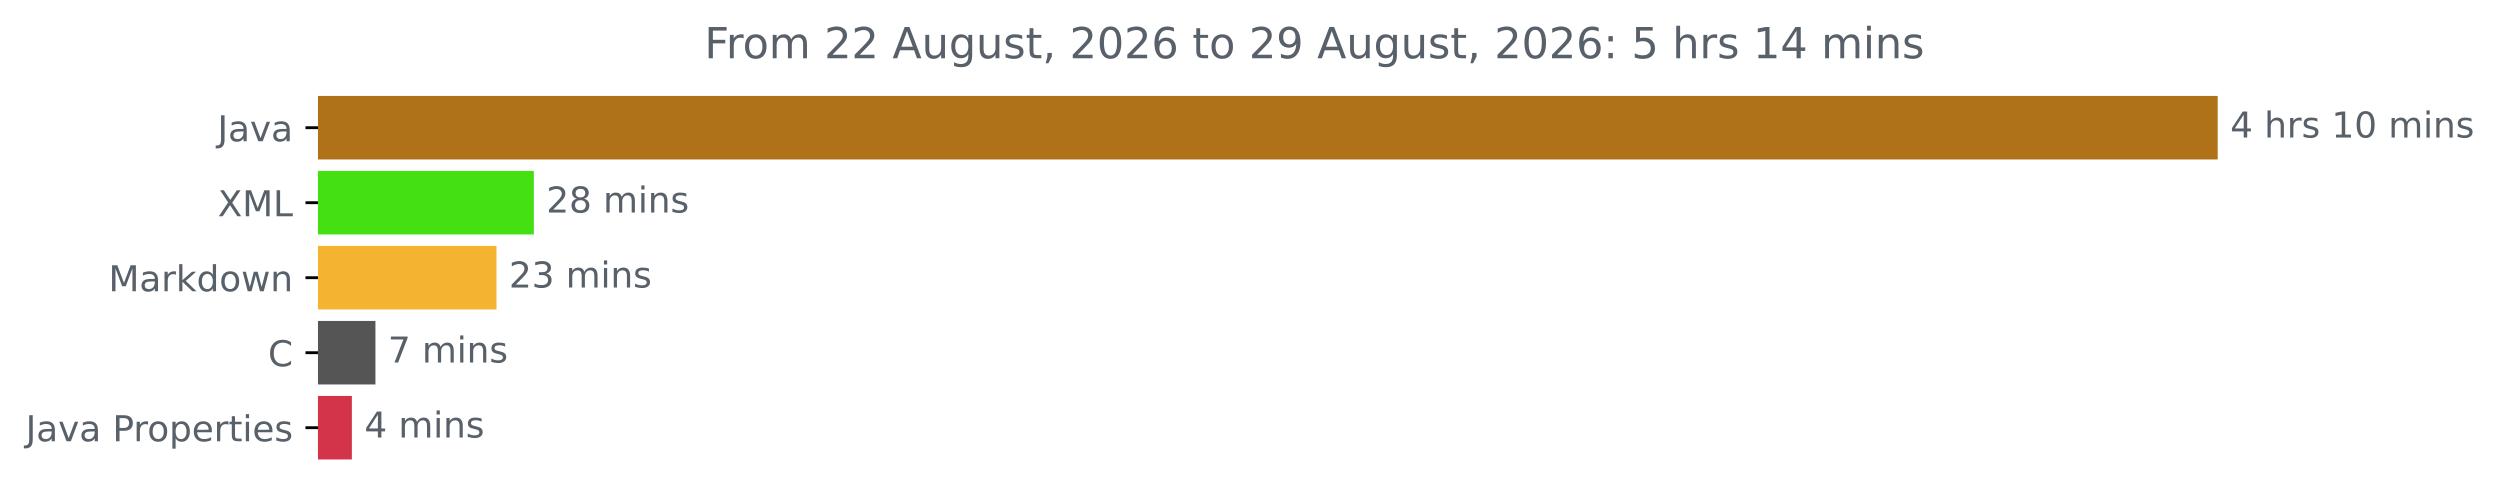
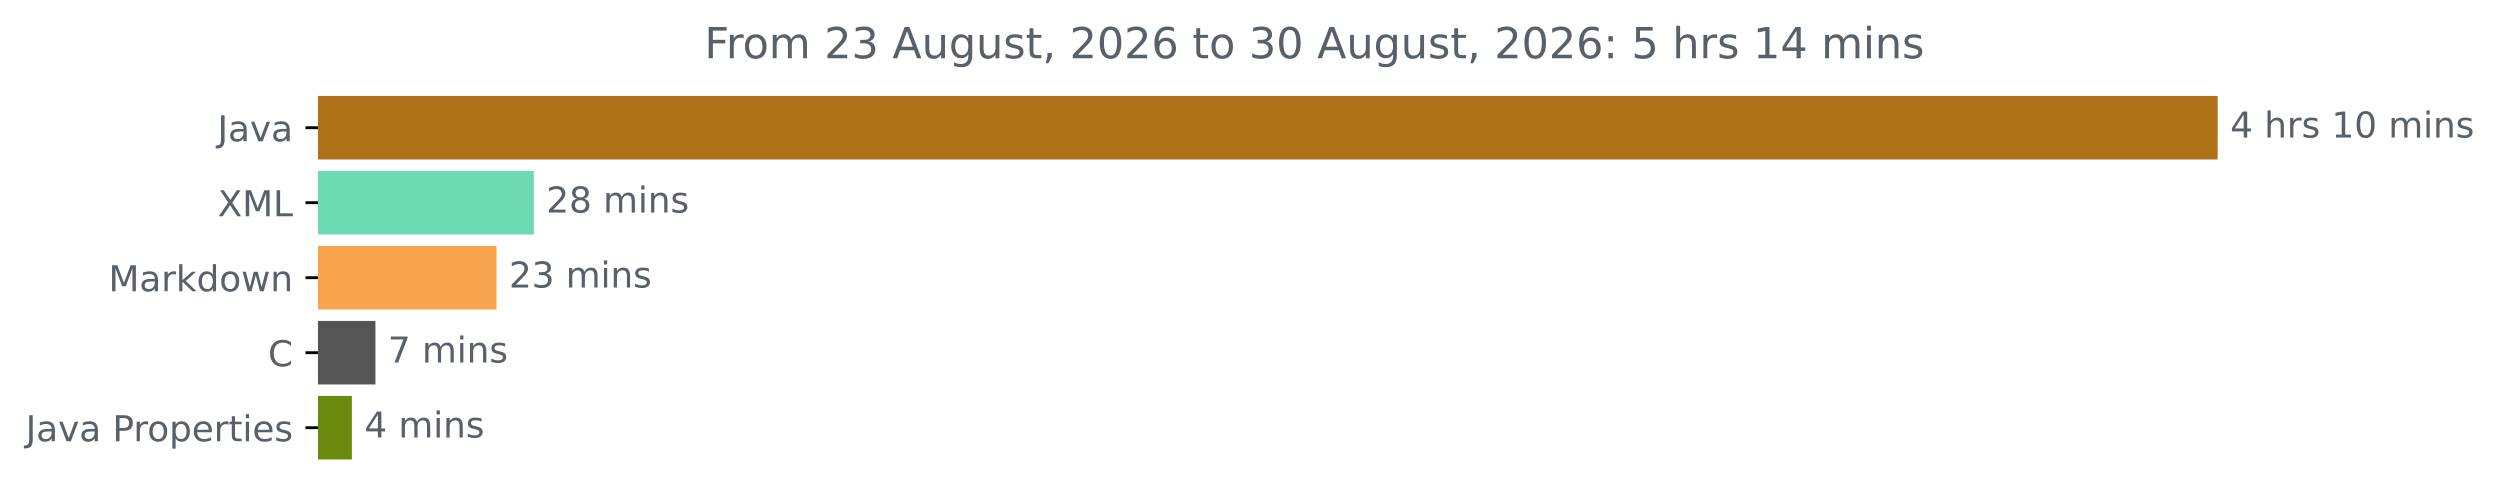
<svg xmlns="http://www.w3.org/2000/svg" xmlns:xlink="http://www.w3.org/1999/xlink" width="700.01pt" height="140.398pt" viewBox="0 0 700.01 140.398" version="1.1">
  <defs>
    <style type="text/css">*{stroke-linejoin: round; stroke-linecap: butt}</style>
  </defs>
  <g id="figure_1">
    <g id="patch_1">
      <path d="M 0 140.398  L 700.01 140.398  L 700.01 0  L 0 0  L 0 140.398  z " style="fill: none" />
    </g>
    <g id="axes_1">
      <g id="patch_2">
-         <path d="M 89.036 27.358  L 620.465 27.358  L 620.465 44.158  L 89.036 44.158  z " clip-path="url(#p8f96553eaf)" style="fill: #b07219; stroke: #b07219; stroke-linejoin: miter" />
+         <path d="M 89.036 27.358  L 620.465 27.358  L 620.465 44.158  L 89.036 44.158  z " clip-path="url(#p777659c313)" style="fill: #b07219; stroke: #b07219; stroke-linejoin: miter" />
      </g>
      <g id="patch_3">
-         <path d="M 89.036 48.358  L 148.979 48.358  L 148.979 65.158  L 89.036 65.158  z " clip-path="url(#p8f96553eaf)" style="fill: #45e012; stroke: #45e012; stroke-linejoin: miter" />
+         <path d="M 89.036 48.358  L 148.979 48.358  L 148.979 65.158  L 89.036 65.158  z " clip-path="url(#p777659c313)" style="fill: #6ddab3; stroke: #6ddab3; stroke-linejoin: miter" />
      </g>
      <g id="patch_4">
-         <path d="M 89.036 69.358  L 138.522 69.358  L 138.522 86.158  L 89.036 86.158  z " clip-path="url(#p8f96553eaf)" style="fill: #f5b430; stroke: #f5b430; stroke-linejoin: miter" />
+         <path d="M 89.036 69.358  L 138.522 69.358  L 138.522 86.158  L 89.036 86.158  z " clip-path="url(#p777659c313)" style="fill: #f8a44e; stroke: #f8a44e; stroke-linejoin: miter" />
      </g>
      <g id="patch_5">
-         <path d="M 89.036 90.358  L 104.621 90.358  L 104.621 107.158  L 89.036 107.158  z " clip-path="url(#p8f96553eaf)" style="fill: #555555; stroke: #555555; stroke-linejoin: miter" />
+         <path d="M 89.036 90.358  L 104.621 90.358  L 104.621 107.158  L 89.036 107.158  z " clip-path="url(#p777659c313)" style="fill: #555555; stroke: #555555; stroke-linejoin: miter" />
      </g>
      <g id="patch_6">
-         <path d="M 89.036 111.358  L 98.027 111.358  L 98.027 128.158  L 89.036 128.158  z " clip-path="url(#p8f96553eaf)" style="fill: #d4344a; stroke: #d4344a; stroke-linejoin: miter" />
+         <path d="M 89.036 111.358  L 98.027 111.358  L 98.027 128.158  L 89.036 128.158  z " clip-path="url(#p777659c313)" style="fill: #6b890d; stroke: #6b890d; stroke-linejoin: miter" />
      </g>
      <g id="matplotlib.axis_1" />
      <g id="matplotlib.axis_2">
        <g id="ytick_1">
          <g id="line2d_1">
            <defs>
-               <path id="m30ef8909eb" d="M 0 0  L -3.5 0  " style="stroke: #000000; stroke-width: 0.8" />
+               <path id="mc80f97793b" d="M 0 0  L -3.5 0  " style="stroke: #000000; stroke-width: 0.8" />
            </defs>
            <g>
-               <use xlink:href="#m30ef8909eb" x="89.036" y="35.758" style="stroke: #000000; stroke-width: 0.8" />
+               <use xlink:href="#mc80f97793b" x="89.036" y="35.758" style="stroke: #000000; stroke-width: 0.8" />
            </g>
          </g>
          <g id="text_1">
            <g style="fill: #586069" transform="translate(60.91094 39.55734) scale(0.1 -0.1)">
              <defs>
                <path id="DejaVuSans-4a" d="M 628 4666  L 1259 4666  L 1259 325  Q 1259 -519 939 -900  Q 619 -1281 -91 -1281  L -331 -1281  L -331 -750  L -134 -750  Q 284 -750 456 -515  Q 628 -281 628 325  L 628 4666  z " transform="scale(0.015625)" />
                <path id="DejaVuSans-61" d="M 2194 1759  Q 1497 1759 1228 1600  Q 959 1441 959 1056  Q 959 750 1161 570  Q 1363 391 1709 391  Q 2188 391 2477 730  Q 2766 1069 2766 1631  L 2766 1759  L 2194 1759  z M 3341 1997  L 3341 0  L 2766 0  L 2766 531  Q 2569 213 2275 61  Q 1981 -91 1556 -91  Q 1019 -91 701 211  Q 384 513 384 1019  Q 384 1609 779 1909  Q 1175 2209 1959 2209  L 2766 2209  L 2766 2266  Q 2766 2663 2505 2880  Q 2244 3097 1772 3097  Q 1472 3097 1187 3025  Q 903 2953 641 2809  L 641 3341  Q 956 3463 1253 3523  Q 1550 3584 1831 3584  Q 2591 3584 2966 3190  Q 3341 2797 3341 1997  z " transform="scale(0.015625)" />
                <path id="DejaVuSans-76" d="M 191 3500  L 800 3500  L 1894 563  L 2988 3500  L 3597 3500  L 2284 0  L 1503 0  L 191 3500  z " transform="scale(0.015625)" />
              </defs>
              <use xlink:href="#DejaVuSans-4a" />
              <use xlink:href="#DejaVuSans-61" x="29.492" />
              <use xlink:href="#DejaVuSans-76" x="90.771" />
              <use xlink:href="#DejaVuSans-61" x="149.951" />
            </g>
          </g>
        </g>
        <g id="ytick_2">
          <g id="line2d_2">
            <g>
-               <use xlink:href="#m30ef8909eb" x="89.036" y="56.758" style="stroke: #000000; stroke-width: 0.8" />
+               <use xlink:href="#mc80f97793b" x="89.036" y="56.758" style="stroke: #000000; stroke-width: 0.8" />
            </g>
          </g>
          <g id="text_2">
            <g style="fill: #586069" transform="translate(60.98594 60.55734) scale(0.1 -0.1)">
              <defs>
                <path id="DejaVuSans-58" d="M 403 4666  L 1081 4666  L 2241 2931  L 3406 4666  L 4084 4666  L 2584 2425  L 4184 0  L 3506 0  L 2194 1984  L 872 0  L 191 0  L 1856 2491  L 403 4666  z " transform="scale(0.015625)" />
                <path id="DejaVuSans-4d" d="M 628 4666  L 1569 4666  L 2759 1491  L 3956 4666  L 4897 4666  L 4897 0  L 4281 0  L 4281 4097  L 3078 897  L 2444 897  L 1241 4097  L 1241 0  L 628 0  L 628 4666  z " transform="scale(0.015625)" />
                <path id="DejaVuSans-4c" d="M 628 4666  L 1259 4666  L 1259 531  L 3531 531  L 3531 0  L 628 0  L 628 4666  z " transform="scale(0.015625)" />
              </defs>
              <use xlink:href="#DejaVuSans-58" />
              <use xlink:href="#DejaVuSans-4d" x="68.506" />
              <use xlink:href="#DejaVuSans-4c" x="154.785" />
            </g>
          </g>
        </g>
        <g id="ytick_3">
          <g id="line2d_3">
            <g>
-               <use xlink:href="#m30ef8909eb" x="89.036" y="77.758" style="stroke: #000000; stroke-width: 0.8" />
+               <use xlink:href="#mc80f97793b" x="89.036" y="77.758" style="stroke: #000000; stroke-width: 0.8" />
            </g>
          </g>
          <g id="text_3">
            <g style="fill: #586069" transform="translate(30.39531 81.55734) scale(0.1 -0.1)">
              <defs>
                <path id="DejaVuSans-72" d="M 2631 2963  Q 2534 3019 2420 3045  Q 2306 3072 2169 3072  Q 1681 3072 1420 2755  Q 1159 2438 1159 1844  L 1159 0  L 581 0  L 581 3500  L 1159 3500  L 1159 2956  Q 1341 3275 1631 3429  Q 1922 3584 2338 3584  Q 2397 3584 2469 3576  Q 2541 3569 2628 3553  L 2631 2963  z " transform="scale(0.015625)" />
                <path id="DejaVuSans-6b" d="M 581 4863  L 1159 4863  L 1159 1991  L 2875 3500  L 3609 3500  L 1753 1863  L 3688 0  L 2938 0  L 1159 1709  L 1159 0  L 581 0  L 581 4863  z " transform="scale(0.015625)" />
                <path id="DejaVuSans-64" d="M 2906 2969  L 2906 4863  L 3481 4863  L 3481 0  L 2906 0  L 2906 525  Q 2725 213 2448 61  Q 2172 -91 1784 -91  Q 1150 -91 751 415  Q 353 922 353 1747  Q 353 2572 751 3078  Q 1150 3584 1784 3584  Q 2172 3584 2448 3432  Q 2725 3281 2906 2969  z M 947 1747  Q 947 1113 1208 752  Q 1469 391 1925 391  Q 2381 391 2643 752  Q 2906 1113 2906 1747  Q 2906 2381 2643 2742  Q 2381 3103 1925 3103  Q 1469 3103 1208 2742  Q 947 2381 947 1747  z " transform="scale(0.015625)" />
                <path id="DejaVuSans-6f" d="M 1959 3097  Q 1497 3097 1228 2736  Q 959 2375 959 1747  Q 959 1119 1226 758  Q 1494 397 1959 397  Q 2419 397 2687 759  Q 2956 1122 2956 1747  Q 2956 2369 2687 2733  Q 2419 3097 1959 3097  z M 1959 3584  Q 2709 3584 3137 3096  Q 3566 2609 3566 1747  Q 3566 888 3137 398  Q 2709 -91 1959 -91  Q 1206 -91 779 398  Q 353 888 353 1747  Q 353 2609 779 3096  Q 1206 3584 1959 3584  z " transform="scale(0.015625)" />
                <path id="DejaVuSans-77" d="M 269 3500  L 844 3500  L 1563 769  L 2278 3500  L 2956 3500  L 3675 769  L 4391 3500  L 4966 3500  L 4050 0  L 3372 0  L 2619 2869  L 1863 0  L 1184 0  L 269 3500  z " transform="scale(0.015625)" />
                <path id="DejaVuSans-6e" d="M 3513 2113  L 3513 0  L 2938 0  L 2938 2094  Q 2938 2591 2744 2837  Q 2550 3084 2163 3084  Q 1697 3084 1428 2787  Q 1159 2491 1159 1978  L 1159 0  L 581 0  L 581 3500  L 1159 3500  L 1159 2956  Q 1366 3272 1645 3428  Q 1925 3584 2291 3584  Q 2894 3584 3203 3211  Q 3513 2838 3513 2113  z " transform="scale(0.015625)" />
              </defs>
              <use xlink:href="#DejaVuSans-4d" />
              <use xlink:href="#DejaVuSans-61" x="86.279" />
              <use xlink:href="#DejaVuSans-72" x="147.559" />
              <use xlink:href="#DejaVuSans-6b" x="188.672" />
              <use xlink:href="#DejaVuSans-64" x="246.582" />
              <use xlink:href="#DejaVuSans-6f" x="310.059" />
              <use xlink:href="#DejaVuSans-77" x="371.24" />
              <use xlink:href="#DejaVuSans-6e" x="453.027" />
            </g>
          </g>
        </g>
        <g id="ytick_4">
          <g id="line2d_4">
            <g>
-               <use xlink:href="#m30ef8909eb" x="89.036" y="98.758" style="stroke: #000000; stroke-width: 0.8" />
+               <use xlink:href="#mc80f97793b" x="89.036" y="98.758" style="stroke: #000000; stroke-width: 0.8" />
            </g>
          </g>
          <g id="text_4">
            <g style="fill: #586069" transform="translate(75.05312 102.5573) scale(0.1 -0.1)">
              <defs>
                <path id="DejaVuSans-43" d="M 4122 4306  L 4122 3641  Q 3803 3938 3442 4084  Q 3081 4231 2675 4231  Q 1875 4231 1450 3742  Q 1025 3253 1025 2328  Q 1025 1406 1450 917  Q 1875 428 2675 428  Q 3081 428 3442 575  Q 3803 722 4122 1019  L 4122 359  Q 3791 134 3420 21  Q 3050 -91 2638 -91  Q 1578 -91 968 557  Q 359 1206 359 2328  Q 359 3453 968 4101  Q 1578 4750 2638 4750  Q 3056 4750 3426 4639  Q 3797 4528 4122 4306  z " transform="scale(0.015625)" />
              </defs>
              <use xlink:href="#DejaVuSans-43" />
            </g>
          </g>
        </g>
        <g id="ytick_5">
          <g id="line2d_5">
            <g>
-               <use xlink:href="#m30ef8909eb" x="89.036" y="119.758" style="stroke: #000000; stroke-width: 0.8" />
+               <use xlink:href="#mc80f97793b" x="89.036" y="119.758" style="stroke: #000000; stroke-width: 0.8" />
            </g>
          </g>
          <g id="text_5">
            <g style="fill: #586069" transform="translate(7.2 123.5573) scale(0.1 -0.1)">
              <defs>
                <path id="DejaVuSans-20" transform="scale(0.015625)" />
                <path id="DejaVuSans-50" d="M 1259 4147  L 1259 2394  L 2053 2394  Q 2494 2394 2734 2622  Q 2975 2850 2975 3272  Q 2975 3691 2734 3919  Q 2494 4147 2053 4147  L 1259 4147  z M 628 4666  L 2053 4666  Q 2838 4666 3239 4311  Q 3641 3956 3641 3272  Q 3641 2581 3239 2228  Q 2838 1875 2053 1875  L 1259 1875  L 1259 0  L 628 0  L 628 4666  z " transform="scale(0.015625)" />
                <path id="DejaVuSans-70" d="M 1159 525  L 1159 -1331  L 581 -1331  L 581 3500  L 1159 3500  L 1159 2969  Q 1341 3281 1617 3432  Q 1894 3584 2278 3584  Q 2916 3584 3314 3078  Q 3713 2572 3713 1747  Q 3713 922 3314 415  Q 2916 -91 2278 -91  Q 1894 -91 1617 61  Q 1341 213 1159 525  z M 3116 1747  Q 3116 2381 2855 2742  Q 2594 3103 2138 3103  Q 1681 3103 1420 2742  Q 1159 2381 1159 1747  Q 1159 1113 1420 752  Q 1681 391 2138 391  Q 2594 391 2855 752  Q 3116 1113 3116 1747  z " transform="scale(0.015625)" />
                <path id="DejaVuSans-65" d="M 3597 1894  L 3597 1613  L 953 1613  Q 991 1019 1311 708  Q 1631 397 2203 397  Q 2534 397 2845 478  Q 3156 559 3463 722  L 3463 178  Q 3153 47 2828 -22  Q 2503 -91 2169 -91  Q 1331 -91 842 396  Q 353 884 353 1716  Q 353 2575 817 3079  Q 1281 3584 2069 3584  Q 2775 3584 3186 3129  Q 3597 2675 3597 1894  z M 3022 2063  Q 3016 2534 2758 2815  Q 2500 3097 2075 3097  Q 1594 3097 1305 2825  Q 1016 2553 972 2059  L 3022 2063  z " transform="scale(0.015625)" />
                <path id="DejaVuSans-74" d="M 1172 4494  L 1172 3500  L 2356 3500  L 2356 3053  L 1172 3053  L 1172 1153  Q 1172 725 1289 603  Q 1406 481 1766 481  L 2356 481  L 2356 0  L 1766 0  Q 1100 0 847 248  Q 594 497 594 1153  L 594 3053  L 172 3053  L 172 3500  L 594 3500  L 594 4494  L 1172 4494  z " transform="scale(0.015625)" />
                <path id="DejaVuSans-69" d="M 603 3500  L 1178 3500  L 1178 0  L 603 0  L 603 3500  z M 603 4863  L 1178 4863  L 1178 4134  L 603 4134  L 603 4863  z " transform="scale(0.015625)" />
                <path id="DejaVuSans-73" d="M 2834 3397  L 2834 2853  Q 2591 2978 2328 3040  Q 2066 3103 1784 3103  Q 1356 3103 1142 2972  Q 928 2841 928 2578  Q 928 2378 1081 2264  Q 1234 2150 1697 2047  L 1894 2003  Q 2506 1872 2764 1633  Q 3022 1394 3022 966  Q 3022 478 2636 193  Q 2250 -91 1575 -91  Q 1294 -91 989 -36  Q 684 19 347 128  L 347 722  Q 666 556 975 473  Q 1284 391 1588 391  Q 1994 391 2212 530  Q 2431 669 2431 922  Q 2431 1156 2273 1281  Q 2116 1406 1581 1522  L 1381 1569  Q 847 1681 609 1914  Q 372 2147 372 2553  Q 372 3047 722 3315  Q 1072 3584 1716 3584  Q 2034 3584 2315 3537  Q 2597 3491 2834 3397  z " transform="scale(0.015625)" />
              </defs>
              <use xlink:href="#DejaVuSans-4a" />
              <use xlink:href="#DejaVuSans-61" x="29.492" />
              <use xlink:href="#DejaVuSans-76" x="90.771" />
              <use xlink:href="#DejaVuSans-61" x="149.951" />
              <use xlink:href="#DejaVuSans-20" x="211.23" />
              <use xlink:href="#DejaVuSans-50" x="243.018" />
              <use xlink:href="#DejaVuSans-72" x="301.57" />
              <use xlink:href="#DejaVuSans-6f" x="340.434" />
              <use xlink:href="#DejaVuSans-70" x="401.615" />
              <use xlink:href="#DejaVuSans-65" x="465.092" />
              <use xlink:href="#DejaVuSans-72" x="526.615" />
              <use xlink:href="#DejaVuSans-74" x="567.729" />
              <use xlink:href="#DejaVuSans-69" x="606.938" />
              <use xlink:href="#DejaVuSans-65" x="634.721" />
              <use xlink:href="#DejaVuSans-73" x="696.244" />
            </g>
          </g>
        </g>
      </g>
      <g id="text_6">
        <g style="fill: #586069" transform="translate(624.4645 38.5175) scale(0.1 -0.1)">
          <defs>
            <path id="DejaVuSans-34" d="M 2419 4116  L 825 1625  L 2419 1625  L 2419 4116  z M 2253 4666  L 3047 4666  L 3047 1625  L 3713 1625  L 3713 1100  L 3047 1100  L 3047 0  L 2419 0  L 2419 1100  L 313 1100  L 313 1709  L 2253 4666  z " transform="scale(0.015625)" />
            <path id="DejaVuSans-68" d="M 3513 2113  L 3513 0  L 2938 0  L 2938 2094  Q 2938 2591 2744 2837  Q 2550 3084 2163 3084  Q 1697 3084 1428 2787  Q 1159 2491 1159 1978  L 1159 0  L 581 0  L 581 4863  L 1159 4863  L 1159 2956  Q 1366 3272 1645 3428  Q 1925 3584 2291 3584  Q 2894 3584 3203 3211  Q 3513 2838 3513 2113  z " transform="scale(0.015625)" />
            <path id="DejaVuSans-31" d="M 794 531  L 1825 531  L 1825 4091  L 703 3866  L 703 4441  L 1819 4666  L 2450 4666  L 2450 531  L 3481 531  L 3481 0  L 794 0  L 794 531  z " transform="scale(0.015625)" />
            <path id="DejaVuSans-30" d="M 2034 4250  Q 1547 4250 1301 3770  Q 1056 3291 1056 2328  Q 1056 1369 1301 889  Q 1547 409 2034 409  Q 2525 409 2770 889  Q 3016 1369 3016 2328  Q 3016 3291 2770 3770  Q 2525 4250 2034 4250  z M 2034 4750  Q 2819 4750 3233 4129  Q 3647 3509 3647 2328  Q 3647 1150 3233 529  Q 2819 -91 2034 -91  Q 1250 -91 836 529  Q 422 1150 422 2328  Q 422 3509 836 4129  Q 1250 4750 2034 4750  z " transform="scale(0.015625)" />
            <path id="DejaVuSans-6d" d="M 3328 2828  Q 3544 3216 3844 3400  Q 4144 3584 4550 3584  Q 5097 3584 5394 3201  Q 5691 2819 5691 2113  L 5691 0  L 5113 0  L 5113 2094  Q 5113 2597 4934 2840  Q 4756 3084 4391 3084  Q 3944 3084 3684 2787  Q 3425 2491 3425 1978  L 3425 0  L 2847 0  L 2847 2094  Q 2847 2600 2669 2842  Q 2491 3084 2119 3084  Q 1678 3084 1418 2786  Q 1159 2488 1159 1978  L 1159 0  L 581 0  L 581 3500  L 1159 3500  L 1159 2956  Q 1356 3278 1631 3431  Q 1906 3584 2284 3584  Q 2666 3584 2933 3390  Q 3200 3197 3328 2828  z " transform="scale(0.015625)" />
          </defs>
          <use xlink:href="#DejaVuSans-34" />
          <use xlink:href="#DejaVuSans-20" x="63.623" />
          <use xlink:href="#DejaVuSans-68" x="95.41" />
          <use xlink:href="#DejaVuSans-72" x="158.789" />
          <use xlink:href="#DejaVuSans-73" x="199.902" />
          <use xlink:href="#DejaVuSans-20" x="252.002" />
          <use xlink:href="#DejaVuSans-31" x="283.789" />
          <use xlink:href="#DejaVuSans-30" x="347.412" />
          <use xlink:href="#DejaVuSans-20" x="411.035" />
          <use xlink:href="#DejaVuSans-6d" x="442.822" />
          <use xlink:href="#DejaVuSans-69" x="540.234" />
          <use xlink:href="#DejaVuSans-6e" x="568.018" />
          <use xlink:href="#DejaVuSans-73" x="631.396" />
        </g>
      </g>
      <g id="text_7">
        <g style="fill: #586069" transform="translate(152.979 59.5175) scale(0.1 -0.1)">
          <defs>
            <path id="DejaVuSans-32" d="M 1228 531  L 3431 531  L 3431 0  L 469 0  L 469 531  Q 828 903 1448 1529  Q 2069 2156 2228 2338  Q 2531 2678 2651 2914  Q 2772 3150 2772 3378  Q 2772 3750 2511 3984  Q 2250 4219 1831 4219  Q 1534 4219 1204 4116  Q 875 4013 500 3803  L 500 4441  Q 881 4594 1212 4672  Q 1544 4750 1819 4750  Q 2544 4750 2975 4387  Q 3406 4025 3406 3419  Q 3406 3131 3298 2873  Q 3191 2616 2906 2266  Q 2828 2175 2409 1742  Q 1991 1309 1228 531  z " transform="scale(0.015625)" />
            <path id="DejaVuSans-38" d="M 2034 2216  Q 1584 2216 1326 1975  Q 1069 1734 1069 1313  Q 1069 891 1326 650  Q 1584 409 2034 409  Q 2484 409 2743 651  Q 3003 894 3003 1313  Q 3003 1734 2745 1975  Q 2488 2216 2034 2216  z M 1403 2484  Q 997 2584 770 2862  Q 544 3141 544 3541  Q 544 4100 942 4425  Q 1341 4750 2034 4750  Q 2731 4750 3128 4425  Q 3525 4100 3525 3541  Q 3525 3141 3298 2862  Q 3072 2584 2669 2484  Q 3125 2378 3379 2068  Q 3634 1759 3634 1313  Q 3634 634 3220 271  Q 2806 -91 2034 -91  Q 1263 -91 848 271  Q 434 634 434 1313  Q 434 1759 690 2068  Q 947 2378 1403 2484  z M 1172 3481  Q 1172 3119 1398 2916  Q 1625 2713 2034 2713  Q 2441 2713 2670 2916  Q 2900 3119 2900 3481  Q 2900 3844 2670 4047  Q 2441 4250 2034 4250  Q 1625 4250 1398 4047  Q 1172 3844 1172 3481  z " transform="scale(0.015625)" />
          </defs>
          <use xlink:href="#DejaVuSans-32" />
          <use xlink:href="#DejaVuSans-38" x="63.623" />
          <use xlink:href="#DejaVuSans-20" x="127.246" />
          <use xlink:href="#DejaVuSans-6d" x="159.033" />
          <use xlink:href="#DejaVuSans-69" x="256.445" />
          <use xlink:href="#DejaVuSans-6e" x="284.229" />
          <use xlink:href="#DejaVuSans-73" x="347.607" />
        </g>
      </g>
      <g id="text_8">
        <g style="fill: #586069" transform="translate(142.5223 80.5175) scale(0.1 -0.1)">
          <defs>
            <path id="DejaVuSans-33" d="M 2597 2516  Q 3050 2419 3304 2112  Q 3559 1806 3559 1356  Q 3559 666 3084 287  Q 2609 -91 1734 -91  Q 1441 -91 1130 -33  Q 819 25 488 141  L 488 750  Q 750 597 1062 519  Q 1375 441 1716 441  Q 2309 441 2620 675  Q 2931 909 2931 1356  Q 2931 1769 2642 2001  Q 2353 2234 1838 2234  L 1294 2234  L 1294 2753  L 1863 2753  Q 2328 2753 2575 2939  Q 2822 3125 2822 3475  Q 2822 3834 2567 4026  Q 2313 4219 1838 4219  Q 1578 4219 1281 4162  Q 984 4106 628 3988  L 628 4550  Q 988 4650 1302 4700  Q 1616 4750 1894 4750  Q 2613 4750 3031 4423  Q 3450 4097 3450 3541  Q 3450 3153 3228 2886  Q 3006 2619 2597 2516  z " transform="scale(0.015625)" />
          </defs>
          <use xlink:href="#DejaVuSans-32" />
          <use xlink:href="#DejaVuSans-33" x="63.623" />
          <use xlink:href="#DejaVuSans-20" x="127.246" />
          <use xlink:href="#DejaVuSans-6d" x="159.033" />
          <use xlink:href="#DejaVuSans-69" x="256.445" />
          <use xlink:href="#DejaVuSans-6e" x="284.229" />
          <use xlink:href="#DejaVuSans-73" x="347.607" />
        </g>
      </g>
      <g id="text_9">
        <g style="fill: #586069" transform="translate(108.6211 101.5175) scale(0.1 -0.1)">
          <defs>
            <path id="DejaVuSans-37" d="M 525 4666  L 3525 4666  L 3525 4397  L 1831 0  L 1172 0  L 2766 4134  L 525 4134  L 525 4666  z " transform="scale(0.015625)" />
          </defs>
          <use xlink:href="#DejaVuSans-37" />
          <use xlink:href="#DejaVuSans-20" x="63.623" />
          <use xlink:href="#DejaVuSans-6d" x="95.41" />
          <use xlink:href="#DejaVuSans-69" x="192.822" />
          <use xlink:href="#DejaVuSans-6e" x="220.605" />
          <use xlink:href="#DejaVuSans-73" x="283.984" />
        </g>
      </g>
      <g id="text_10">
        <g style="fill: #586069" transform="translate(102.0274 122.5175) scale(0.1 -0.1)">
          <use xlink:href="#DejaVuSans-34" />
          <use xlink:href="#DejaVuSans-20" x="63.623" />
          <use xlink:href="#DejaVuSans-6d" x="95.41" />
          <use xlink:href="#DejaVuSans-69" x="192.822" />
          <use xlink:href="#DejaVuSans-6e" x="220.605" />
          <use xlink:href="#DejaVuSans-73" x="283.984" />
        </g>
      </g>
      <g id="text_11">
        <g style="fill: #586069" transform="translate(197.2497 16.31812) scale(0.12 -0.12)">
          <defs>
            <path id="DejaVuSans-46" d="M 628 4666  L 3309 4666  L 3309 4134  L 1259 4134  L 1259 2759  L 3109 2759  L 3109 2228  L 1259 2228  L 1259 0  L 628 0  L 628 4666  z " transform="scale(0.015625)" />
            <path id="DejaVuSans-41" d="M 2188 4044  L 1331 1722  L 3047 1722  L 2188 4044  z M 1831 4666  L 2547 4666  L 4325 0  L 3669 0  L 3244 1197  L 1141 1197  L 716 0  L 50 0  L 1831 4666  z " transform="scale(0.015625)" />
            <path id="DejaVuSans-75" d="M 544 1381  L 544 3500  L 1119 3500  L 1119 1403  Q 1119 906 1312 657  Q 1506 409 1894 409  Q 2359 409 2629 706  Q 2900 1003 2900 1516  L 2900 3500  L 3475 3500  L 3475 0  L 2900 0  L 2900 538  Q 2691 219 2414 64  Q 2138 -91 1772 -91  Q 1169 -91 856 284  Q 544 659 544 1381  z M 1991 3584  L 1991 3584  z " transform="scale(0.015625)" />
            <path id="DejaVuSans-67" d="M 2906 1791  Q 2906 2416 2648 2759  Q 2391 3103 1925 3103  Q 1463 3103 1205 2759  Q 947 2416 947 1791  Q 947 1169 1205 825  Q 1463 481 1925 481  Q 2391 481 2648 825  Q 2906 1169 2906 1791  z M 3481 434  Q 3481 -459 3084 -895  Q 2688 -1331 1869 -1331  Q 1566 -1331 1297 -1286  Q 1028 -1241 775 -1147  L 775 -588  Q 1028 -725 1275 -790  Q 1522 -856 1778 -856  Q 2344 -856 2625 -561  Q 2906 -266 2906 331  L 2906 616  Q 2728 306 2450 153  Q 2172 0 1784 0  Q 1141 0 747 490  Q 353 981 353 1791  Q 353 2603 747 3093  Q 1141 3584 1784 3584  Q 2172 3584 2450 3431  Q 2728 3278 2906 2969  L 2906 3500  L 3481 3500  L 3481 434  z " transform="scale(0.015625)" />
            <path id="DejaVuSans-2c" d="M 750 794  L 1409 794  L 1409 256  L 897 -744  L 494 -744  L 750 256  L 750 794  z " transform="scale(0.015625)" />
            <path id="DejaVuSans-36" d="M 2113 2584  Q 1688 2584 1439 2293  Q 1191 2003 1191 1497  Q 1191 994 1439 701  Q 1688 409 2113 409  Q 2538 409 2786 701  Q 3034 994 3034 1497  Q 3034 2003 2786 2293  Q 2538 2584 2113 2584  z M 3366 4563  L 3366 3988  Q 3128 4100 2886 4159  Q 2644 4219 2406 4219  Q 1781 4219 1451 3797  Q 1122 3375 1075 2522  Q 1259 2794 1537 2939  Q 1816 3084 2150 3084  Q 2853 3084 3261 2657  Q 3669 2231 3669 1497  Q 3669 778 3244 343  Q 2819 -91 2113 -91  Q 1303 -91 875 529  Q 447 1150 447 2328  Q 447 3434 972 4092  Q 1497 4750 2381 4750  Q 2619 4750 2861 4703  Q 3103 4656 3366 4563  z " transform="scale(0.015625)" />
-             <path id="DejaVuSans-39" d="M 703 97  L 703 672  Q 941 559 1184 500  Q 1428 441 1663 441  Q 2288 441 2617 861  Q 2947 1281 2994 2138  Q 2813 1869 2534 1725  Q 2256 1581 1919 1581  Q 1219 1581 811 2004  Q 403 2428 403 3163  Q 403 3881 828 4315  Q 1253 4750 1959 4750  Q 2769 4750 3195 4129  Q 3622 3509 3622 2328  Q 3622 1225 3098 567  Q 2575 -91 1691 -91  Q 1453 -91 1209 -44  Q 966 3 703 97  z M 1959 2075  Q 2384 2075 2632 2365  Q 2881 2656 2881 3163  Q 2881 3666 2632 3958  Q 2384 4250 1959 4250  Q 1534 4250 1286 3958  Q 1038 3666 1038 3163  Q 1038 2656 1286 2365  Q 1534 2075 1959 2075  z " transform="scale(0.015625)" />
            <path id="DejaVuSans-3a" d="M 750 794  L 1409 794  L 1409 0  L 750 0  L 750 794  z M 750 3309  L 1409 3309  L 1409 2516  L 750 2516  L 750 3309  z " transform="scale(0.015625)" />
            <path id="DejaVuSans-35" d="M 691 4666  L 3169 4666  L 3169 4134  L 1269 4134  L 1269 2991  Q 1406 3038 1543 3061  Q 1681 3084 1819 3084  Q 2600 3084 3056 2656  Q 3513 2228 3513 1497  Q 3513 744 3044 326  Q 2575 -91 1722 -91  Q 1428 -91 1123 -41  Q 819 9 494 109  L 494 744  Q 775 591 1075 516  Q 1375 441 1709 441  Q 2250 441 2565 725  Q 2881 1009 2881 1497  Q 2881 1984 2565 2268  Q 2250 2553 1709 2553  Q 1456 2553 1204 2497  Q 953 2441 691 2322  L 691 4666  z " transform="scale(0.015625)" />
          </defs>
          <use xlink:href="#DejaVuSans-46" />
          <use xlink:href="#DejaVuSans-72" x="50.27" />
          <use xlink:href="#DejaVuSans-6f" x="89.133" />
          <use xlink:href="#DejaVuSans-6d" x="150.314" />
          <use xlink:href="#DejaVuSans-20" x="247.727" />
          <use xlink:href="#DejaVuSans-32" x="279.514" />
-           <use xlink:href="#DejaVuSans-32" x="343.137" />
+           <use xlink:href="#DejaVuSans-33" x="343.137" />
          <use xlink:href="#DejaVuSans-20" x="406.76" />
          <use xlink:href="#DejaVuSans-41" x="438.547" />
          <use xlink:href="#DejaVuSans-75" x="506.955" />
          <use xlink:href="#DejaVuSans-67" x="570.334" />
          <use xlink:href="#DejaVuSans-75" x="633.811" />
          <use xlink:href="#DejaVuSans-73" x="697.189" />
          <use xlink:href="#DejaVuSans-74" x="749.289" />
          <use xlink:href="#DejaVuSans-2c" x="788.498" />
          <use xlink:href="#DejaVuSans-20" x="820.285" />
          <use xlink:href="#DejaVuSans-32" x="852.072" />
          <use xlink:href="#DejaVuSans-30" x="915.695" />
          <use xlink:href="#DejaVuSans-32" x="979.318" />
          <use xlink:href="#DejaVuSans-36" x="1042.941" />
          <use xlink:href="#DejaVuSans-20" x="1106.564" />
          <use xlink:href="#DejaVuSans-74" x="1138.352" />
          <use xlink:href="#DejaVuSans-6f" x="1177.561" />
          <use xlink:href="#DejaVuSans-20" x="1238.742" />
-           <use xlink:href="#DejaVuSans-32" x="1270.529" />
-           <use xlink:href="#DejaVuSans-39" x="1334.152" />
+           <use xlink:href="#DejaVuSans-33" x="1270.529" />
+           <use xlink:href="#DejaVuSans-30" x="1334.152" />
          <use xlink:href="#DejaVuSans-20" x="1397.775" />
          <use xlink:href="#DejaVuSans-41" x="1429.562" />
          <use xlink:href="#DejaVuSans-75" x="1497.971" />
          <use xlink:href="#DejaVuSans-67" x="1561.35" />
          <use xlink:href="#DejaVuSans-75" x="1624.826" />
          <use xlink:href="#DejaVuSans-73" x="1688.205" />
          <use xlink:href="#DejaVuSans-74" x="1740.305" />
          <use xlink:href="#DejaVuSans-2c" x="1779.514" />
          <use xlink:href="#DejaVuSans-20" x="1811.301" />
          <use xlink:href="#DejaVuSans-32" x="1843.088" />
          <use xlink:href="#DejaVuSans-30" x="1906.711" />
          <use xlink:href="#DejaVuSans-32" x="1970.334" />
          <use xlink:href="#DejaVuSans-36" x="2033.957" />
          <use xlink:href="#DejaVuSans-3a" x="2097.58" />
          <use xlink:href="#DejaVuSans-20" x="2131.271" />
          <use xlink:href="#DejaVuSans-35" x="2163.059" />
          <use xlink:href="#DejaVuSans-20" x="2226.682" />
          <use xlink:href="#DejaVuSans-68" x="2258.469" />
          <use xlink:href="#DejaVuSans-72" x="2321.848" />
          <use xlink:href="#DejaVuSans-73" x="2362.961" />
          <use xlink:href="#DejaVuSans-20" x="2415.061" />
          <use xlink:href="#DejaVuSans-31" x="2446.848" />
          <use xlink:href="#DejaVuSans-34" x="2510.471" />
          <use xlink:href="#DejaVuSans-20" x="2574.094" />
          <use xlink:href="#DejaVuSans-6d" x="2605.881" />
          <use xlink:href="#DejaVuSans-69" x="2703.293" />
          <use xlink:href="#DejaVuSans-6e" x="2731.076" />
          <use xlink:href="#DejaVuSans-73" x="2794.455" />
        </g>
      </g>
    </g>
  </g>
  <defs>
-     <clipPath id="p8f96553eaf">
+     <clipPath id="p777659c313">
      <rect x="89.036" y="22.318" width="558" height="110.88" />
    </clipPath>
  </defs>
</svg>
